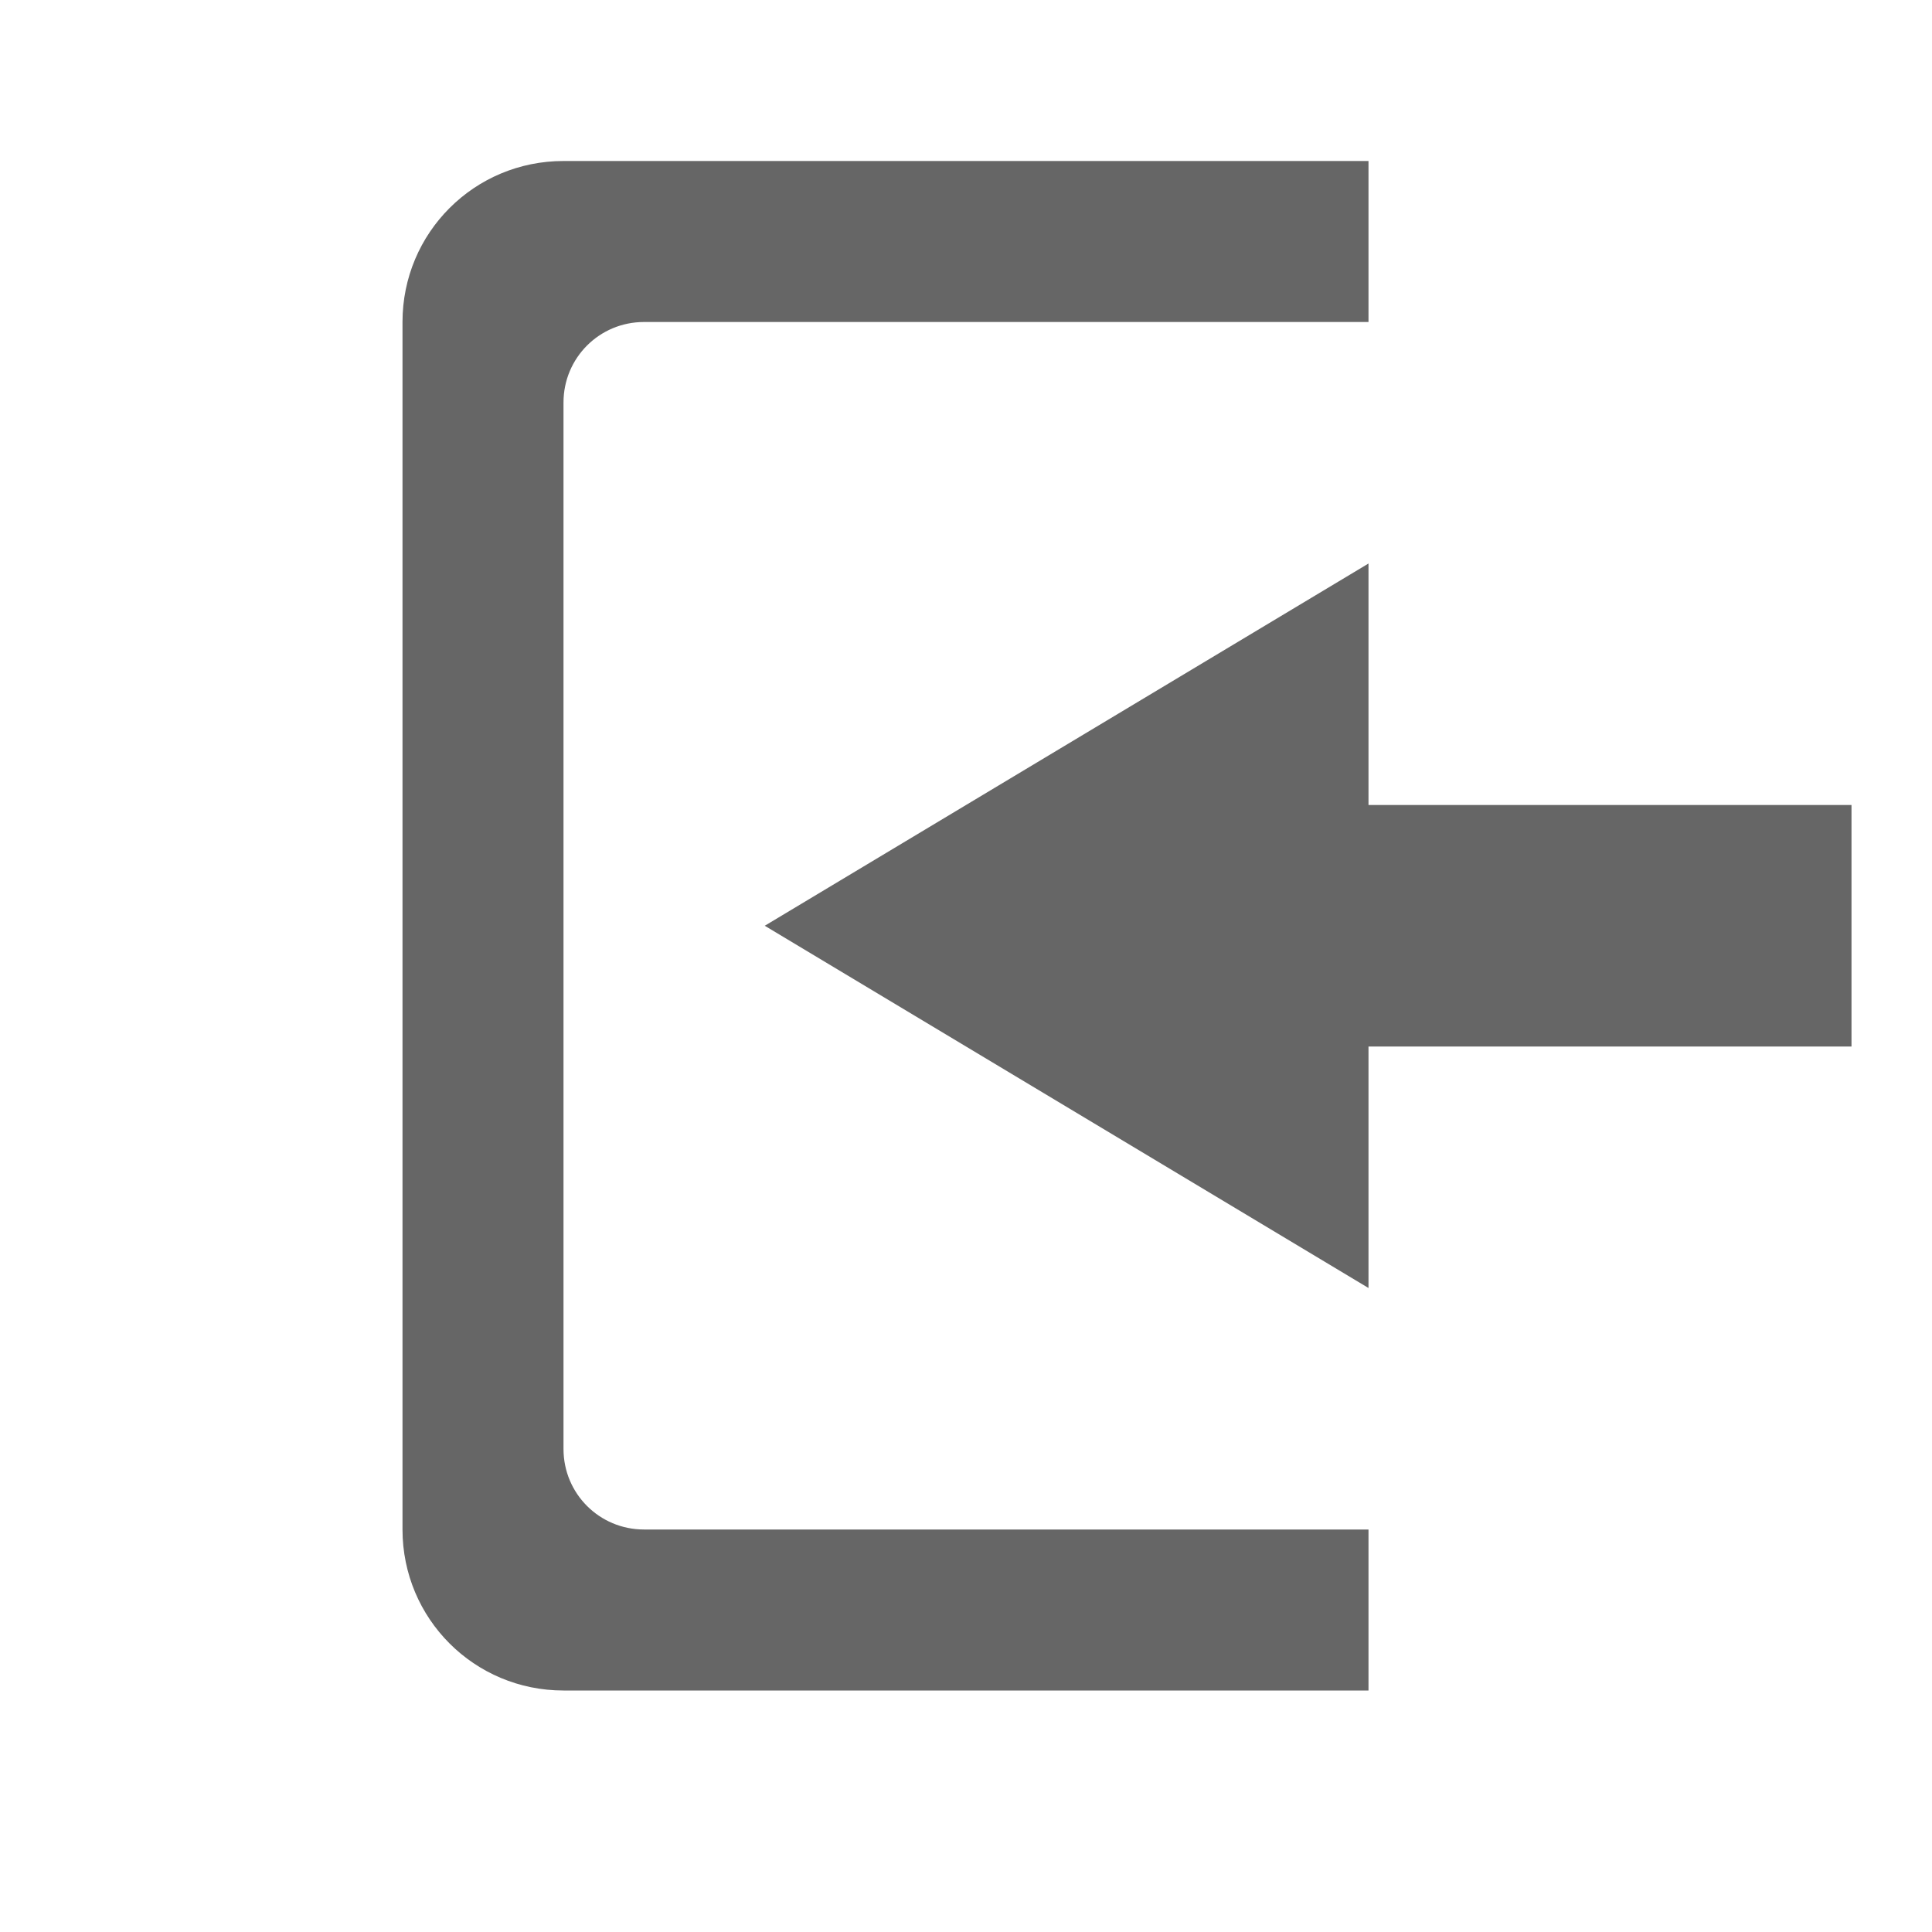
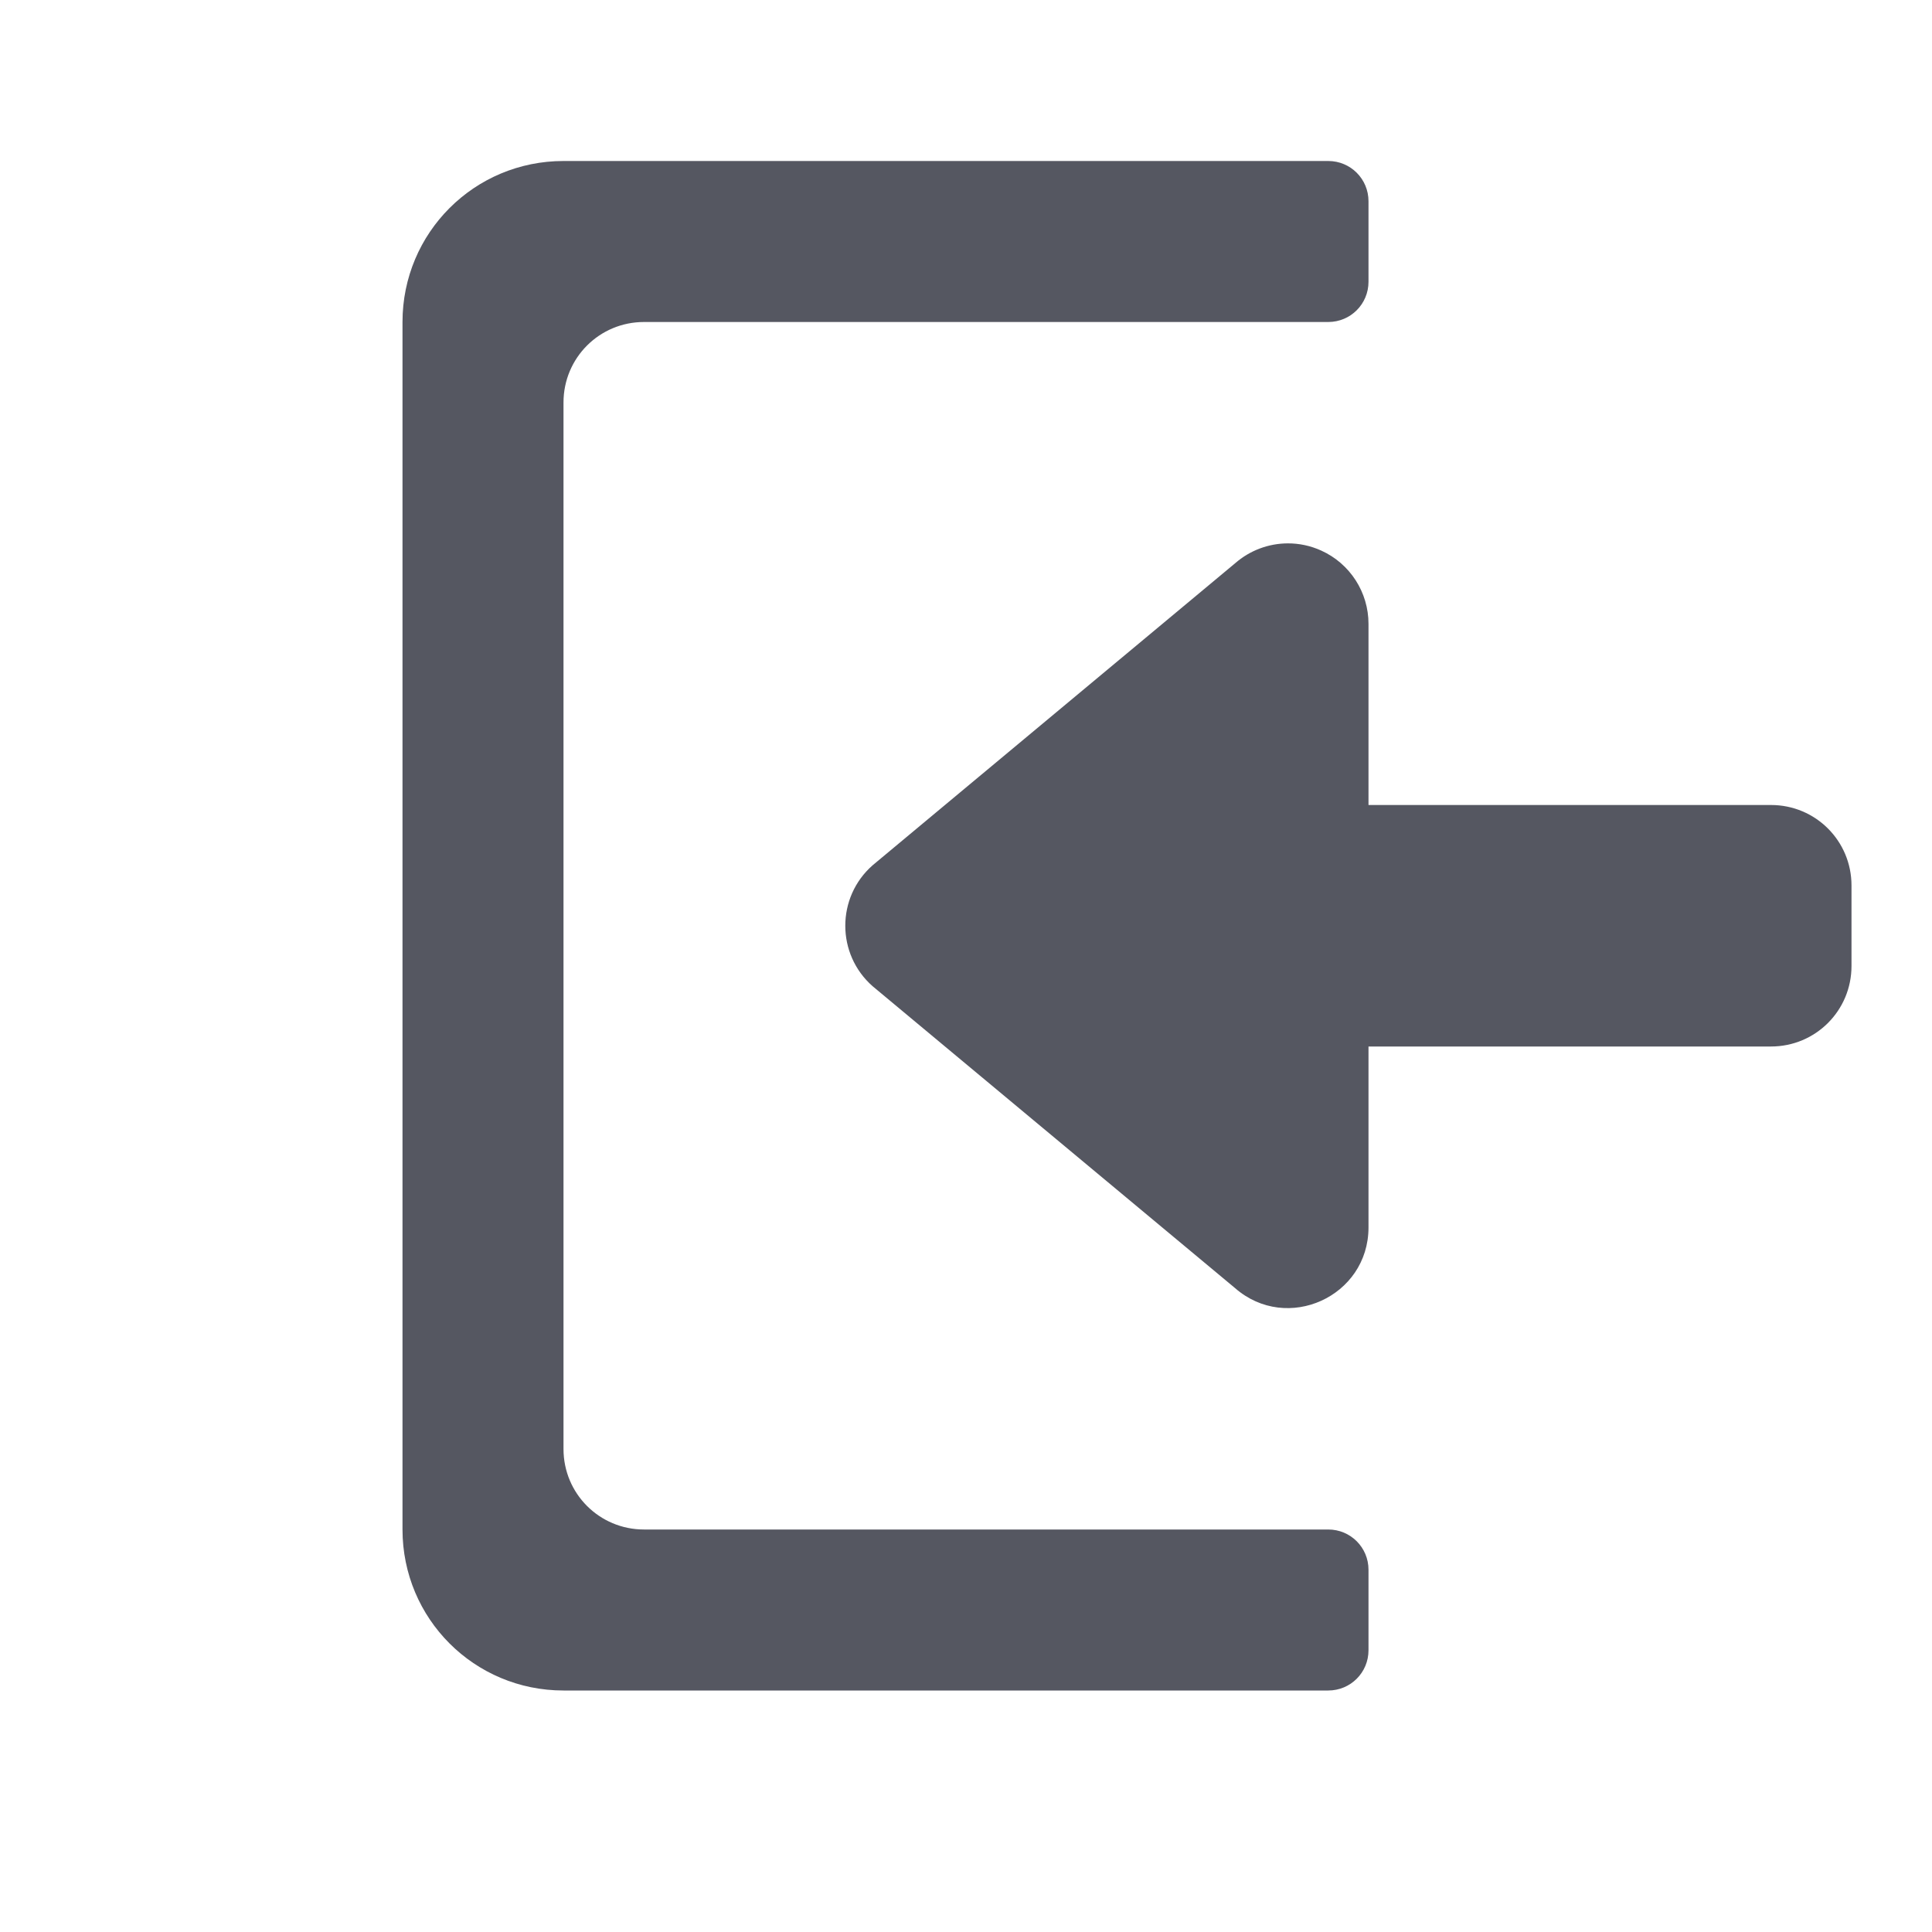
- <svg xmlns="http://www.w3.org/2000/svg" height="24" width="24">
-   <g transform="translate(-473 215)">
-     <path color="#bebebe" d="M480-213c-1.108 0-2 .892-2 2v15c0 1.108.892 2 2 2h10v-2h-9c-.554 0-1-.446-1-1v-13c0-.554.446-1 1-1h9v-2zm10 5l-7.5 4.5 7.5 4.5v-3h6v-3h-6z" fill="#666" overflow="visible" style="marker:none" />
-   </g>
+ <svg xmlns="http://www.w3.org/2000/svg" height="24" width="24" version="1.1" id="svg644">
+   <defs id="defs648" />
+   <path id="rect3396" style="fill:#555761;fill-opacity:1;stroke:none;stroke-width:1;stroke-linejoin:round;stroke-opacity:0.5;stop-color:#000000" d="m 15.996,6.75 c 0.142,-7.402e-4 0.284,0.029 0.418,0.09 C 16.771,7.002 17,7.358 17,7.75 V 10 h 5 c 0.554,0 1,0.446 1,1 v 1 c 0,0.554 -0.446,1 -1,1 h -5 v 2.249 c -9.5e-4,0.858 -1.012,1.317 -1.658,0.752 l -4.501,-3.749 c -0.454,-0.398 -0.454,-1.106 0,-1.504 l 4.501,-3.75 c 0.185,-0.162 0.418,-0.247 0.654,-0.248 z" />
+   <path id="path2" style="fill:#555761;fill-opacity:1;marker:none" d="M 16.5,2 C 16.777,2 17,2.223 17,2.5 v 1 C 17,3.777 16.777,4 16.5,4 H 8 C 7.446,4 7,4.446 7,5 v 13 c 0,0.554 0.446,1 1,1 h 8.5 c 0.277,0 0.5,0.223 0.5,0.5 v 1 C 17,20.777 16.777,21 16.5,21 H 7 C 5.892,21 5,20.108 5,19 V 4 C 5,2.892 5.892,2 7,2 Z" />
</svg>
